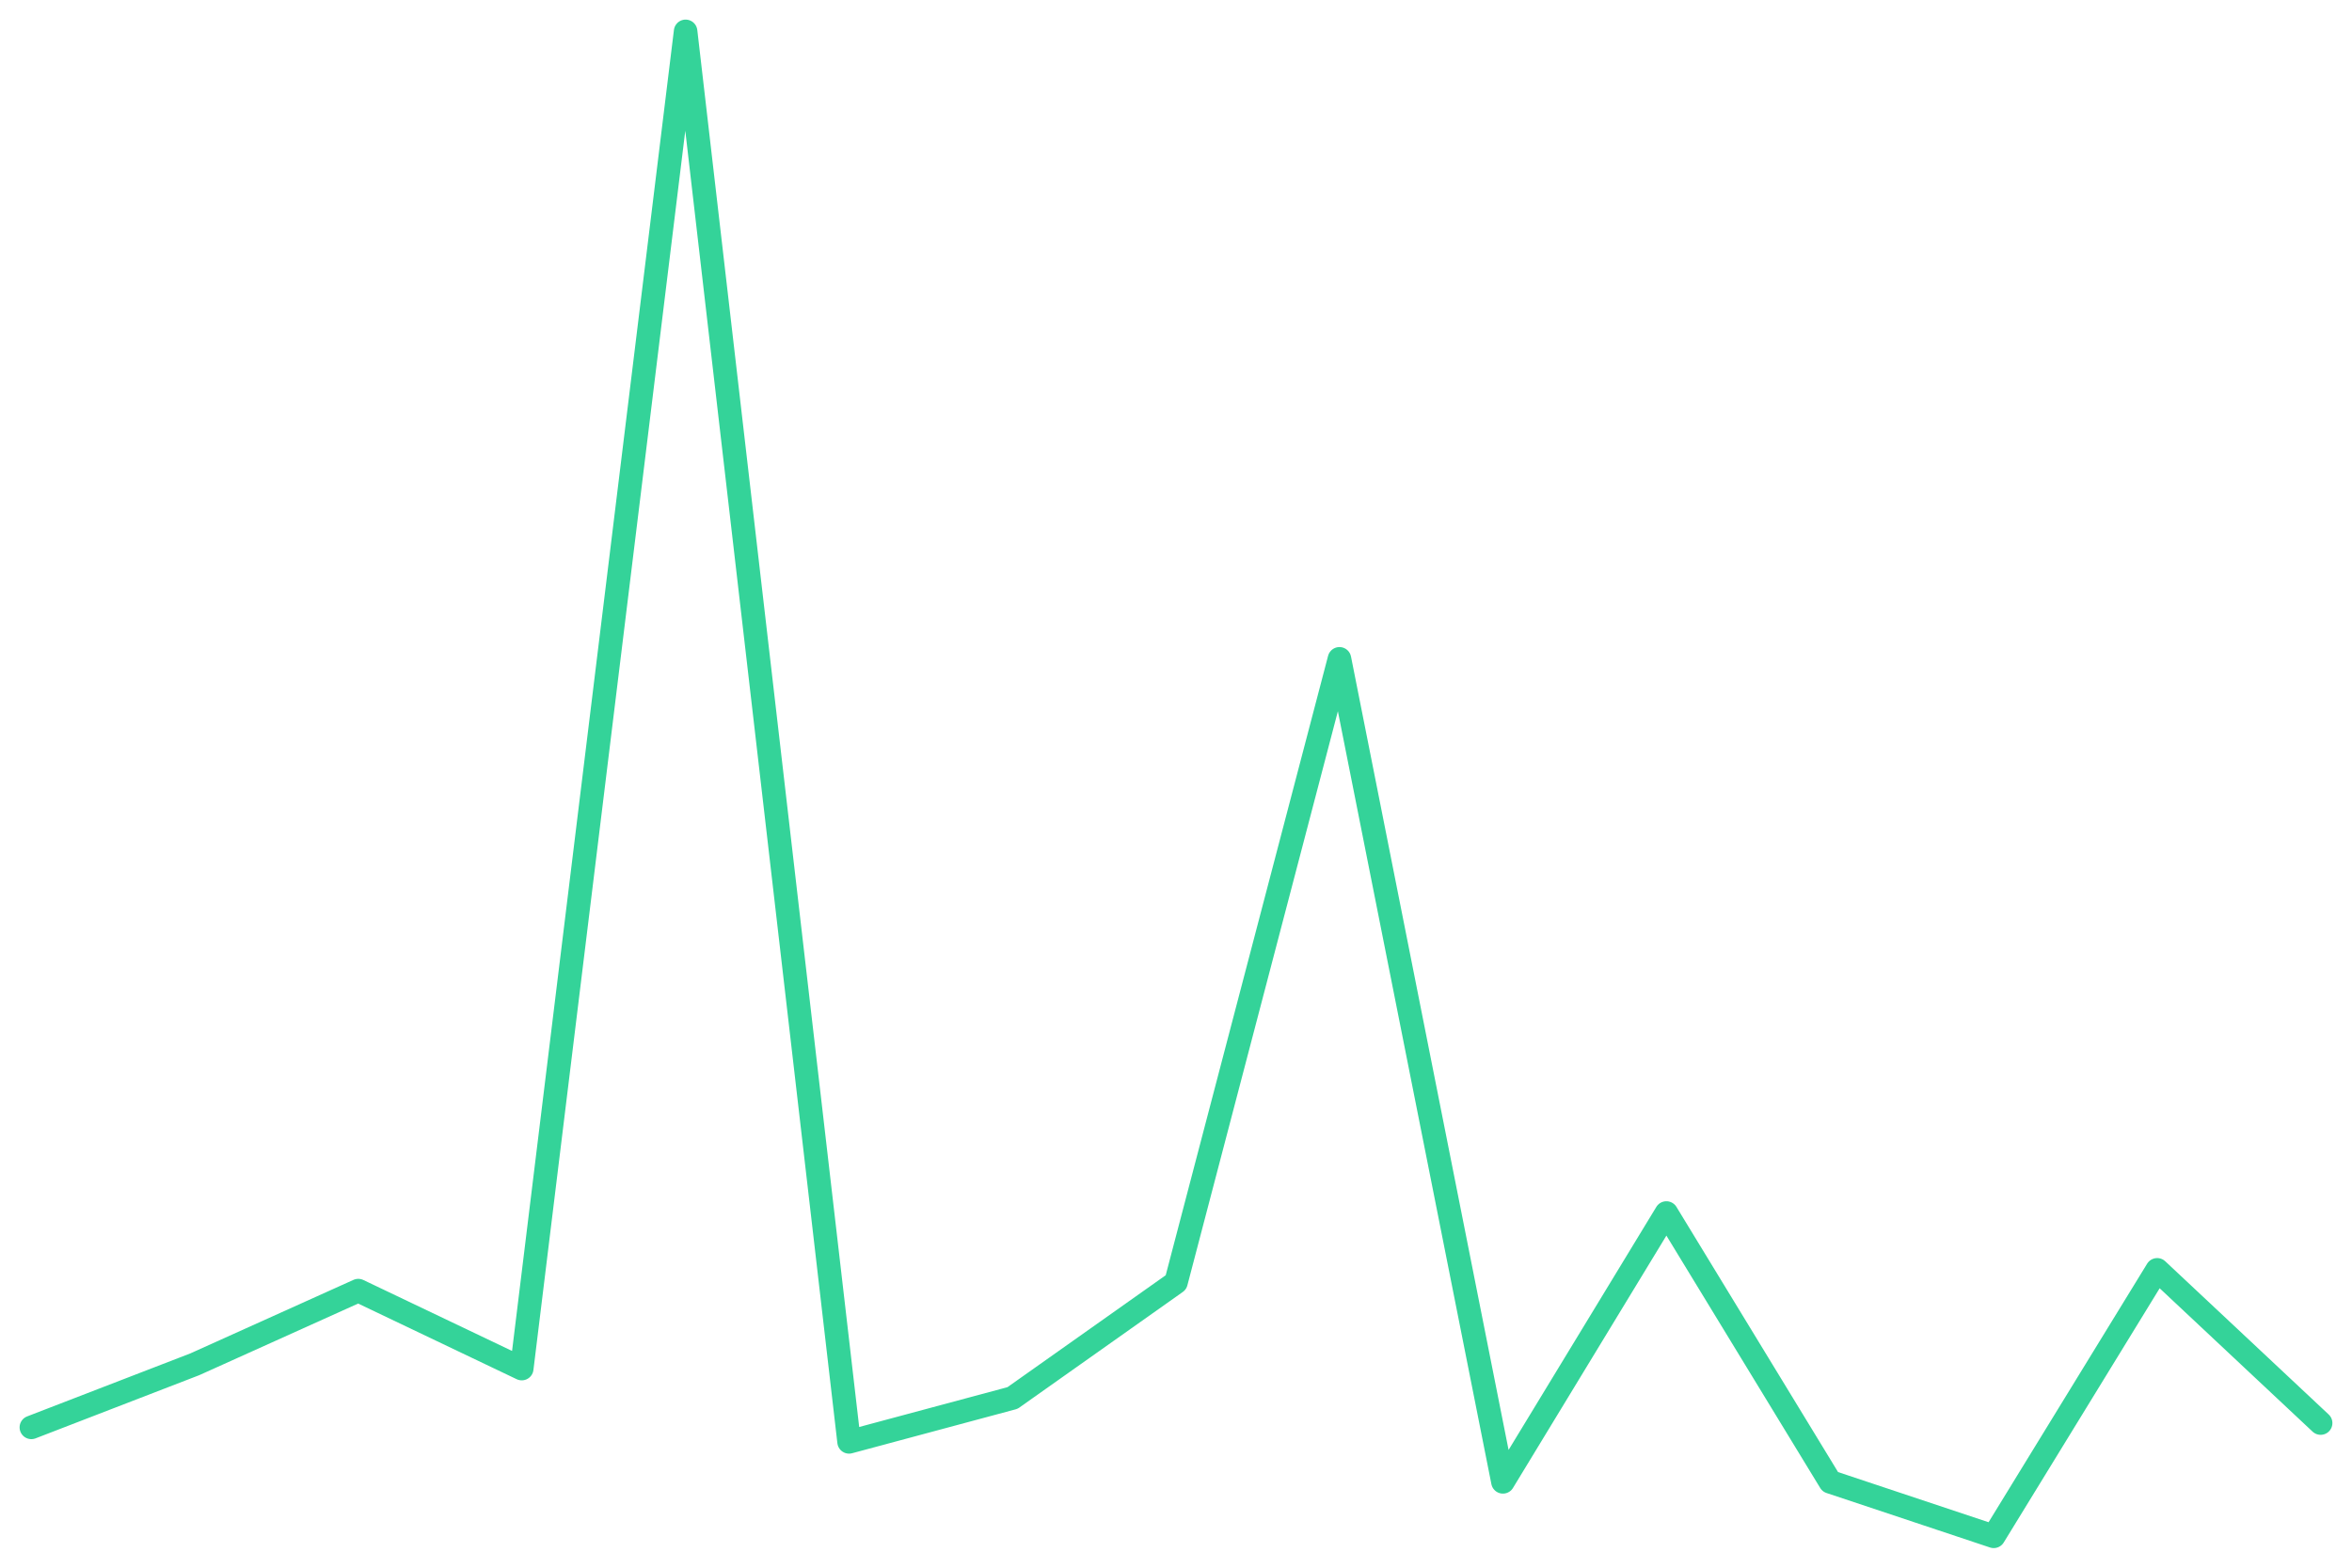
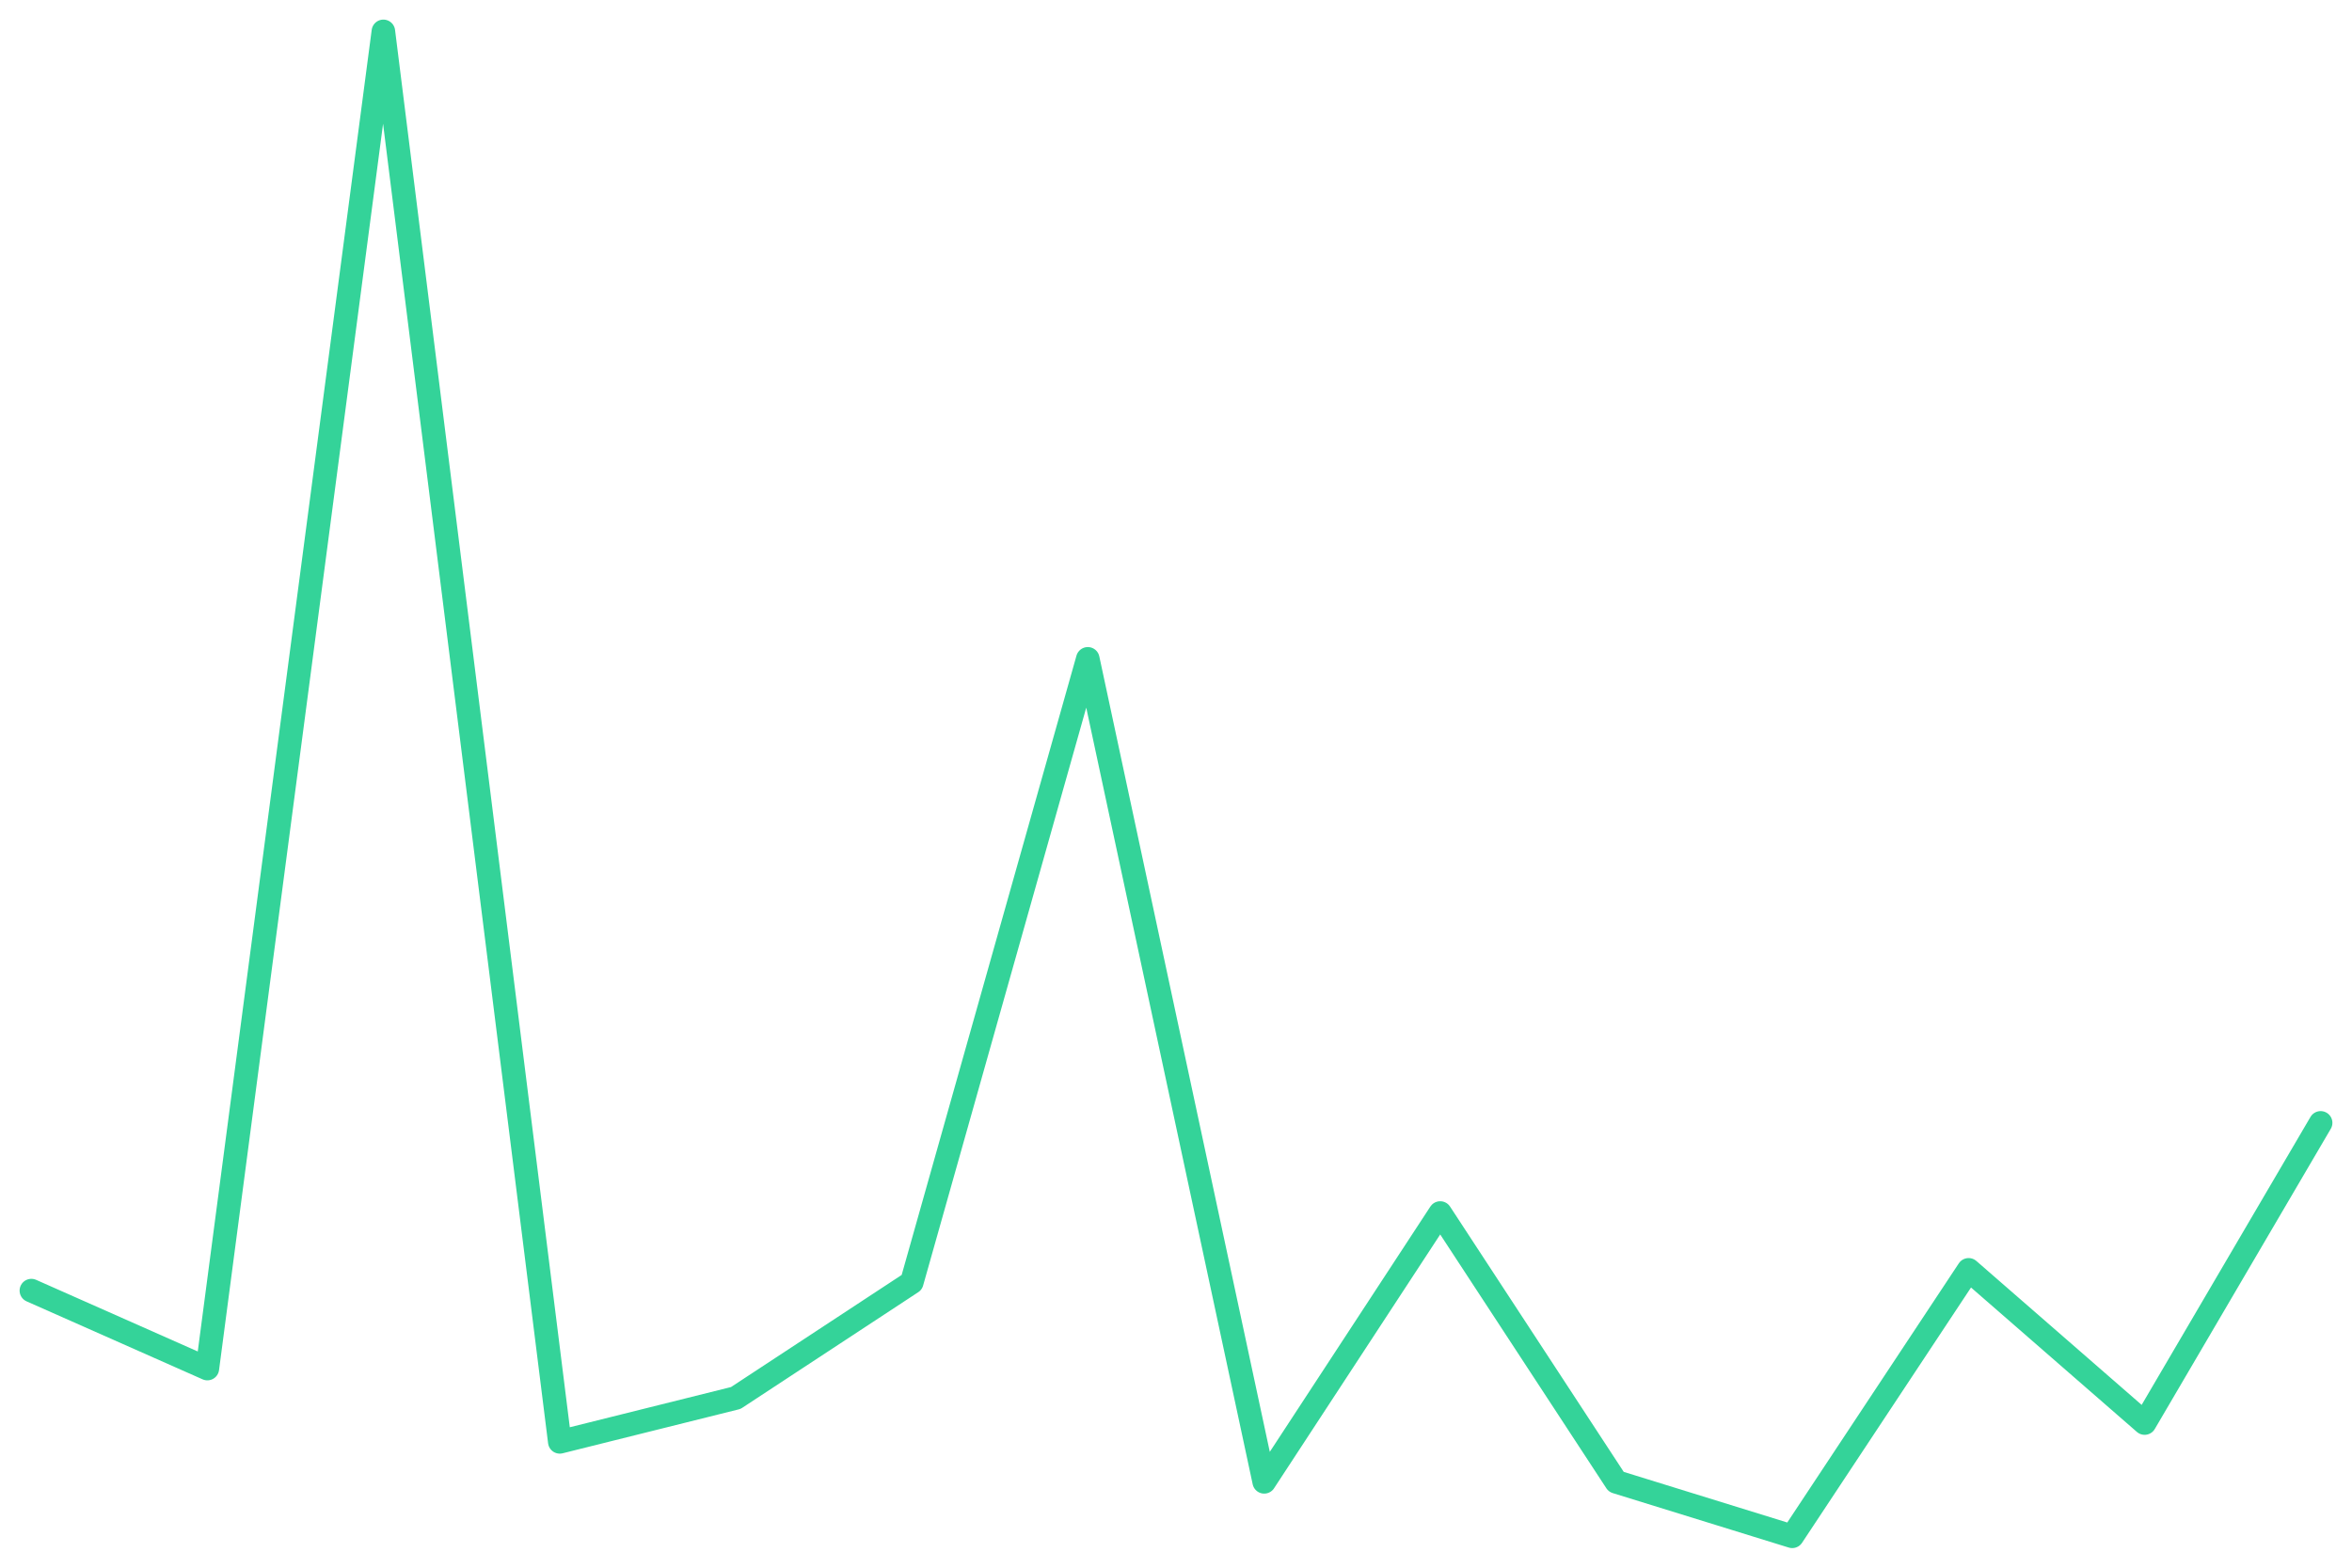
<svg xmlns="http://www.w3.org/2000/svg" viewBox="0 0 600 400" width="600" height="400">
-   <polyline fill="none" stroke="#34d399" stroke-width="6" stroke-linejoin="round" stroke-linecap="round" points="8.0,364.2 49.7,348.1 91.4,329.3 133.1,349.2 174.9,8.0 216.6,367.9 258.3,356.7 300.0,327.2 341.7,168.1 383.4,378.1 425.1,309.5 466.9,378.1 508.6,392.0 550.3,324.0 592.0,363.1" />
+   <polyline fill="none" stroke="#34d399" stroke-width="6" stroke-linejoin="round" stroke-linecap="round" points="8.0,329.3 52.9,349.2 97.8,8.0 142.8,367.9 187.7,356.7 232.6,327.2 277.5,168.1 322.5,378.1 367.4,309.5 412.3,378.1 457.2,392.0 502.2,324.0 547.1,363.1 592.0,286.5" />
</svg>
